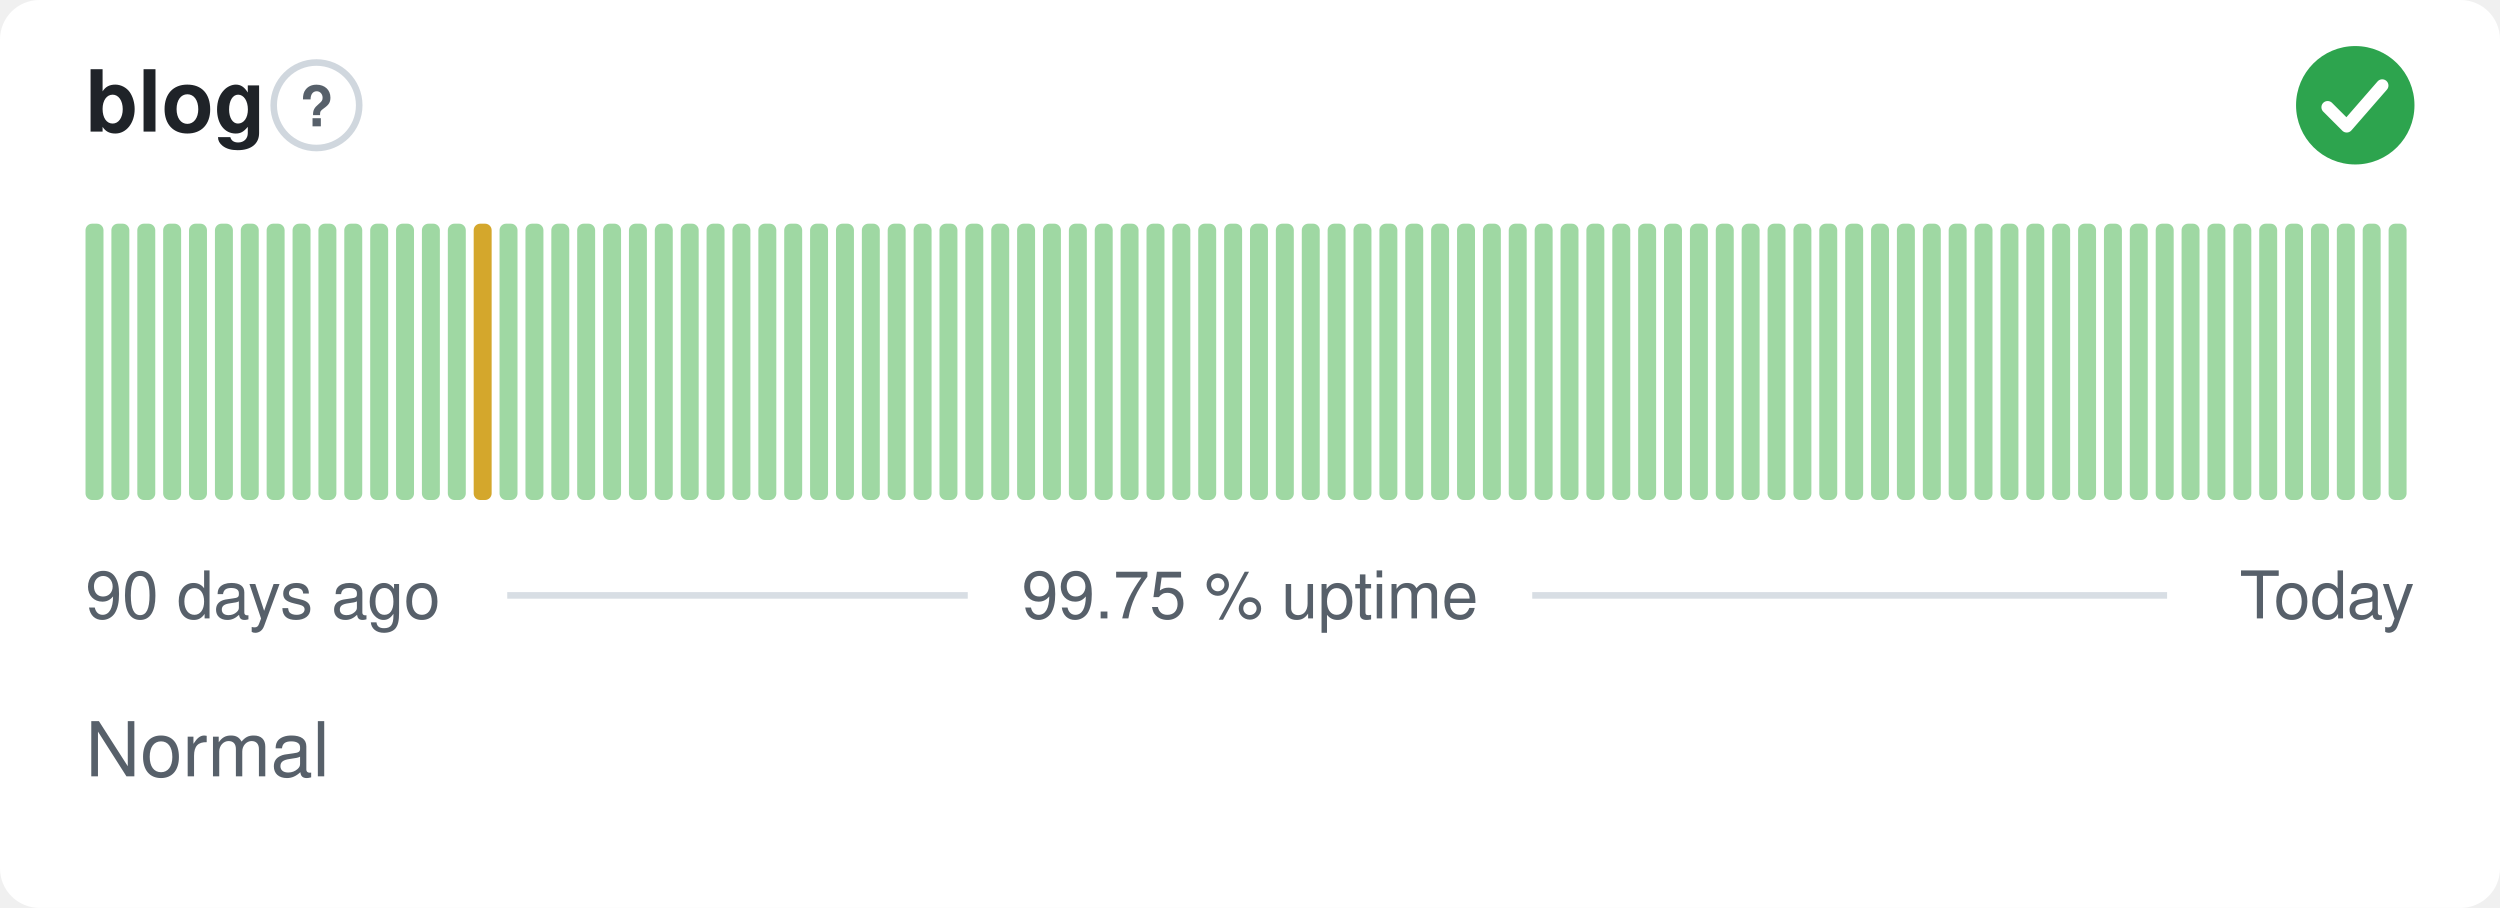
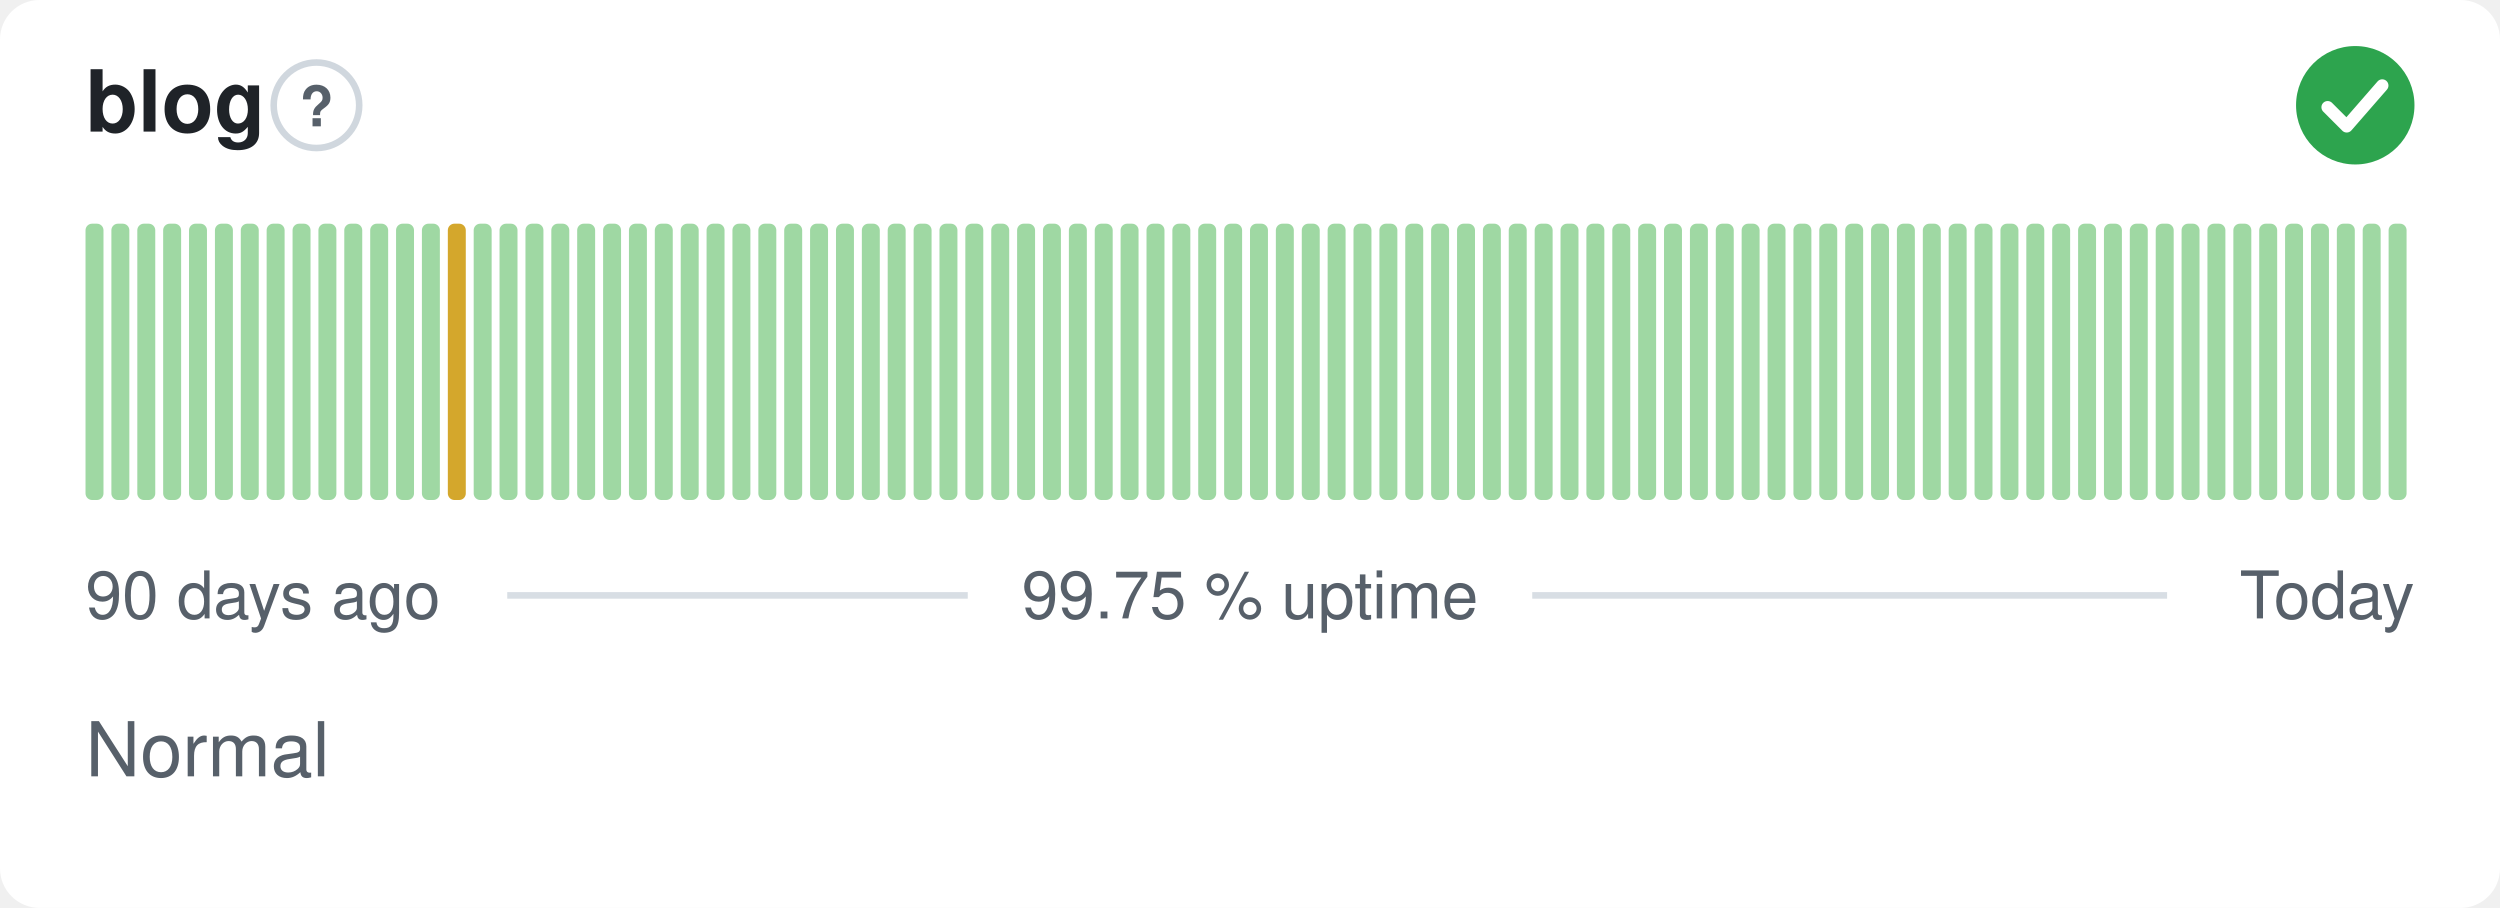
<svg xmlns="http://www.w3.org/2000/svg" width="380" height="138" viewBox="0 0 380 138" role="img" aria-label="blog: Normal, 99.75 % uptime over the last 90 days" font-family="-apple-system,BlinkMacSystemFont,'Segoe UI',Helvetica,Arial,sans-serif">
  <style>
    @media (prefers-color-scheme: dark) {
      .bg { fill: #0d1117 }
      .title { fill: #e6edf3 }
      .muted { fill: #8b949e }
      .hint { stroke: #30363d }
      .rule { stroke: #30363d }
      .nodata { fill: #21262d }
    }
  </style>
  <rect class="bg" width="380" height="138" rx="6" fill="#ffffff" />
  <text class="title" x="13" y="20" font-size="13" font-weight="600" fill="#1f2328">blog</text>
  <circle class="hint" cx="48.1" cy="16" r="6.5" fill="none" stroke="#d0d7de" stroke-width="1" />
  <text class="muted" x="48.1" y="19.2" text-anchor="middle" font-size="8.5" font-weight="700" fill="#57606a">?</text>
  <circle cx="358" cy="16" r="9" fill="#2da44e" />
  <path d="M353.80 16.30l2.90 2.90 5.40 -6.20" fill="none" stroke="#fff" stroke-width="1.89" stroke-linecap="round" stroke-linejoin="round" />
  <rect x="13.00" y="34.00" width="2.73" height="42.00" rx="1" fill="#9fd8a3" />
  <rect x="16.93" y="34.00" width="2.73" height="42.00" rx="1" fill="#9fd8a3" />
  <rect x="20.87" y="34.00" width="2.73" height="42.00" rx="1" fill="#9fd8a3" />
  <rect x="24.80" y="34.00" width="2.73" height="42.00" rx="1" fill="#9fd8a3" />
  <rect x="28.73" y="34.00" width="2.73" height="42.00" rx="1" fill="#9fd8a3" />
  <rect x="32.67" y="34.00" width="2.73" height="42.00" rx="1" fill="#9fd8a3" />
  <rect x="36.60" y="34.00" width="2.73" height="42.00" rx="1" fill="#9fd8a3" />
  <rect x="40.53" y="34.00" width="2.73" height="42.00" rx="1" fill="#9fd8a3" />
  <rect x="44.47" y="34.00" width="2.73" height="42.00" rx="1" fill="#9fd8a3" />
  <rect x="48.40" y="34.00" width="2.73" height="42.00" rx="1" fill="#9fd8a3" />
  <rect x="52.33" y="34.00" width="2.73" height="42.00" rx="1" fill="#9fd8a3" />
  <rect x="56.27" y="34.00" width="2.73" height="42.00" rx="1" fill="#9fd8a3" />
  <rect x="60.20" y="34.00" width="2.73" height="42.00" rx="1" fill="#9fd8a3" />
  <rect x="64.13" y="34.00" width="2.73" height="42.00" rx="1" fill="#9fd8a3" />
-   <rect x="68.07" y="34.00" width="2.73" height="42.00" rx="1" fill="#9fd8a3" />
-   <rect x="72.00" y="34.00" width="2.73" height="42.00" rx="1" fill="#d4a72c" />
+   <rect x="68.07" y="34.00" width="2.73" height="42.00" rx="1" fill="#d4a72c" />
+   <rect x="72.00" y="34.00" width="2.73" height="42.00" rx="1" fill="#9fd8a3" />
  <rect x="75.93" y="34.00" width="2.73" height="42.00" rx="1" fill="#9fd8a3" />
  <rect x="79.87" y="34.00" width="2.73" height="42.00" rx="1" fill="#9fd8a3" />
  <rect x="83.80" y="34.00" width="2.73" height="42.00" rx="1" fill="#9fd8a3" />
  <rect x="87.73" y="34.00" width="2.73" height="42.00" rx="1" fill="#9fd8a3" />
  <rect x="91.67" y="34.00" width="2.73" height="42.00" rx="1" fill="#9fd8a3" />
  <rect x="95.60" y="34.00" width="2.73" height="42.00" rx="1" fill="#9fd8a3" />
  <rect x="99.53" y="34.00" width="2.73" height="42.00" rx="1" fill="#9fd8a3" />
  <rect x="103.47" y="34.00" width="2.73" height="42.00" rx="1" fill="#9fd8a3" />
  <rect x="107.40" y="34.00" width="2.73" height="42.00" rx="1" fill="#9fd8a3" />
  <rect x="111.33" y="34.00" width="2.73" height="42.00" rx="1" fill="#9fd8a3" />
  <rect x="115.27" y="34.00" width="2.73" height="42.00" rx="1" fill="#9fd8a3" />
  <rect x="119.20" y="34.00" width="2.73" height="42.00" rx="1" fill="#9fd8a3" />
  <rect x="123.13" y="34.00" width="2.73" height="42.00" rx="1" fill="#9fd8a3" />
  <rect x="127.07" y="34.00" width="2.73" height="42.00" rx="1" fill="#9fd8a3" />
  <rect x="131.00" y="34.00" width="2.73" height="42.00" rx="1" fill="#9fd8a3" />
  <rect x="134.93" y="34.00" width="2.73" height="42.00" rx="1" fill="#9fd8a3" />
  <rect x="138.87" y="34.00" width="2.73" height="42.00" rx="1" fill="#9fd8a3" />
  <rect x="142.80" y="34.00" width="2.73" height="42.00" rx="1" fill="#9fd8a3" />
  <rect x="146.73" y="34.00" width="2.73" height="42.00" rx="1" fill="#9fd8a3" />
  <rect x="150.67" y="34.00" width="2.73" height="42.00" rx="1" fill="#9fd8a3" />
  <rect x="154.60" y="34.00" width="2.73" height="42.00" rx="1" fill="#9fd8a3" />
  <rect x="158.53" y="34.00" width="2.73" height="42.00" rx="1" fill="#9fd8a3" />
  <rect x="162.47" y="34.00" width="2.73" height="42.00" rx="1" fill="#9fd8a3" />
  <rect x="166.40" y="34.00" width="2.73" height="42.00" rx="1" fill="#9fd8a3" />
  <rect x="170.33" y="34.00" width="2.73" height="42.00" rx="1" fill="#9fd8a3" />
  <rect x="174.27" y="34.00" width="2.73" height="42.00" rx="1" fill="#9fd8a3" />
  <rect x="178.20" y="34.00" width="2.73" height="42.00" rx="1" fill="#9fd8a3" />
  <rect x="182.13" y="34.00" width="2.73" height="42.00" rx="1" fill="#9fd8a3" />
  <rect x="186.07" y="34.00" width="2.73" height="42.00" rx="1" fill="#9fd8a3" />
  <rect x="190.00" y="34.00" width="2.73" height="42.00" rx="1" fill="#9fd8a3" />
  <rect x="193.93" y="34.00" width="2.73" height="42.00" rx="1" fill="#9fd8a3" />
  <rect x="197.87" y="34.00" width="2.73" height="42.00" rx="1" fill="#9fd8a3" />
  <rect x="201.80" y="34.00" width="2.73" height="42.00" rx="1" fill="#9fd8a3" />
  <rect x="205.73" y="34.00" width="2.73" height="42.00" rx="1" fill="#9fd8a3" />
  <rect x="209.67" y="34.00" width="2.73" height="42.00" rx="1" fill="#9fd8a3" />
  <rect x="213.60" y="34.00" width="2.73" height="42.00" rx="1" fill="#9fd8a3" />
  <rect x="217.53" y="34.00" width="2.73" height="42.00" rx="1" fill="#9fd8a3" />
  <rect x="221.47" y="34.00" width="2.73" height="42.00" rx="1" fill="#9fd8a3" />
  <rect x="225.40" y="34.00" width="2.73" height="42.00" rx="1" fill="#9fd8a3" />
  <rect x="229.33" y="34.00" width="2.73" height="42.00" rx="1" fill="#9fd8a3" />
  <rect x="233.27" y="34.00" width="2.73" height="42.00" rx="1" fill="#9fd8a3" />
  <rect x="237.20" y="34.00" width="2.73" height="42.00" rx="1" fill="#9fd8a3" />
  <rect x="241.13" y="34.00" width="2.73" height="42.00" rx="1" fill="#9fd8a3" />
  <rect x="245.07" y="34.00" width="2.73" height="42.00" rx="1" fill="#9fd8a3" />
  <rect x="249.00" y="34.00" width="2.73" height="42.00" rx="1" fill="#9fd8a3" />
  <rect x="252.93" y="34.00" width="2.73" height="42.00" rx="1" fill="#9fd8a3" />
  <rect x="256.87" y="34.00" width="2.73" height="42.00" rx="1" fill="#9fd8a3" />
  <rect x="260.80" y="34.00" width="2.73" height="42.00" rx="1" fill="#9fd8a3" />
  <rect x="264.73" y="34.00" width="2.73" height="42.00" rx="1" fill="#9fd8a3" />
  <rect x="268.67" y="34.00" width="2.73" height="42.00" rx="1" fill="#9fd8a3" />
  <rect x="272.60" y="34.00" width="2.73" height="42.00" rx="1" fill="#9fd8a3" />
  <rect x="276.53" y="34.00" width="2.73" height="42.00" rx="1" fill="#9fd8a3" />
  <rect x="280.47" y="34.00" width="2.73" height="42.00" rx="1" fill="#9fd8a3" />
  <rect x="284.40" y="34.00" width="2.73" height="42.00" rx="1" fill="#9fd8a3" />
  <rect x="288.33" y="34.00" width="2.73" height="42.00" rx="1" fill="#9fd8a3" />
  <rect x="292.27" y="34.00" width="2.73" height="42.00" rx="1" fill="#9fd8a3" />
  <rect x="296.20" y="34.00" width="2.73" height="42.00" rx="1" fill="#9fd8a3" />
  <rect x="300.13" y="34.00" width="2.73" height="42.00" rx="1" fill="#9fd8a3" />
  <rect x="304.07" y="34.00" width="2.73" height="42.00" rx="1" fill="#9fd8a3" />
  <rect x="308.00" y="34.00" width="2.73" height="42.00" rx="1" fill="#9fd8a3" />
  <rect x="311.93" y="34.00" width="2.73" height="42.00" rx="1" fill="#9fd8a3" />
  <rect x="315.87" y="34.00" width="2.73" height="42.00" rx="1" fill="#9fd8a3" />
  <rect x="319.80" y="34.00" width="2.73" height="42.00" rx="1" fill="#9fd8a3" />
  <rect x="323.73" y="34.00" width="2.73" height="42.00" rx="1" fill="#9fd8a3" />
  <rect x="327.67" y="34.00" width="2.73" height="42.00" rx="1" fill="#9fd8a3" />
  <rect x="331.60" y="34.00" width="2.73" height="42.00" rx="1" fill="#9fd8a3" />
  <rect x="335.53" y="34.00" width="2.73" height="42.00" rx="1" fill="#9fd8a3" />
  <rect x="339.47" y="34.00" width="2.73" height="42.00" rx="1" fill="#9fd8a3" />
  <rect x="343.40" y="34.00" width="2.73" height="42.00" rx="1" fill="#9fd8a3" />
  <rect x="347.33" y="34.00" width="2.73" height="42.00" rx="1" fill="#9fd8a3" />
  <rect x="351.27" y="34.00" width="2.73" height="42.00" rx="1" fill="#9fd8a3" />
  <rect x="355.20" y="34.00" width="2.73" height="42.00" rx="1" fill="#9fd8a3" />
  <rect x="359.13" y="34.00" width="2.73" height="42.00" rx="1" fill="#9fd8a3" />
  <rect x="363.07" y="34.00" width="2.73" height="42.00" rx="1" fill="#9fd8a3" />
  <text class="muted" x="13" y="94" font-size="10" fill="#57606a">90 days ago</text>
  <text class="muted" x="190" y="94" text-anchor="middle" font-size="10" fill="#57606a">99.75 % uptime</text>
  <text class="muted" x="367" y="94" text-anchor="end" font-size="10" fill="#57606a">Today</text>
  <line class="rule" x1="77.1" y1="90.5" x2="147.1" y2="90.5" stroke="#d8dee4" stroke-width="1" />
  <line class="rule" x1="232.9" y1="90.5" x2="329.4" y2="90.5" stroke="#d8dee4" stroke-width="1" />
  <text class="muted" x="13" y="118" font-size="11.5" fill="#57606a">Normal</text>
</svg>
